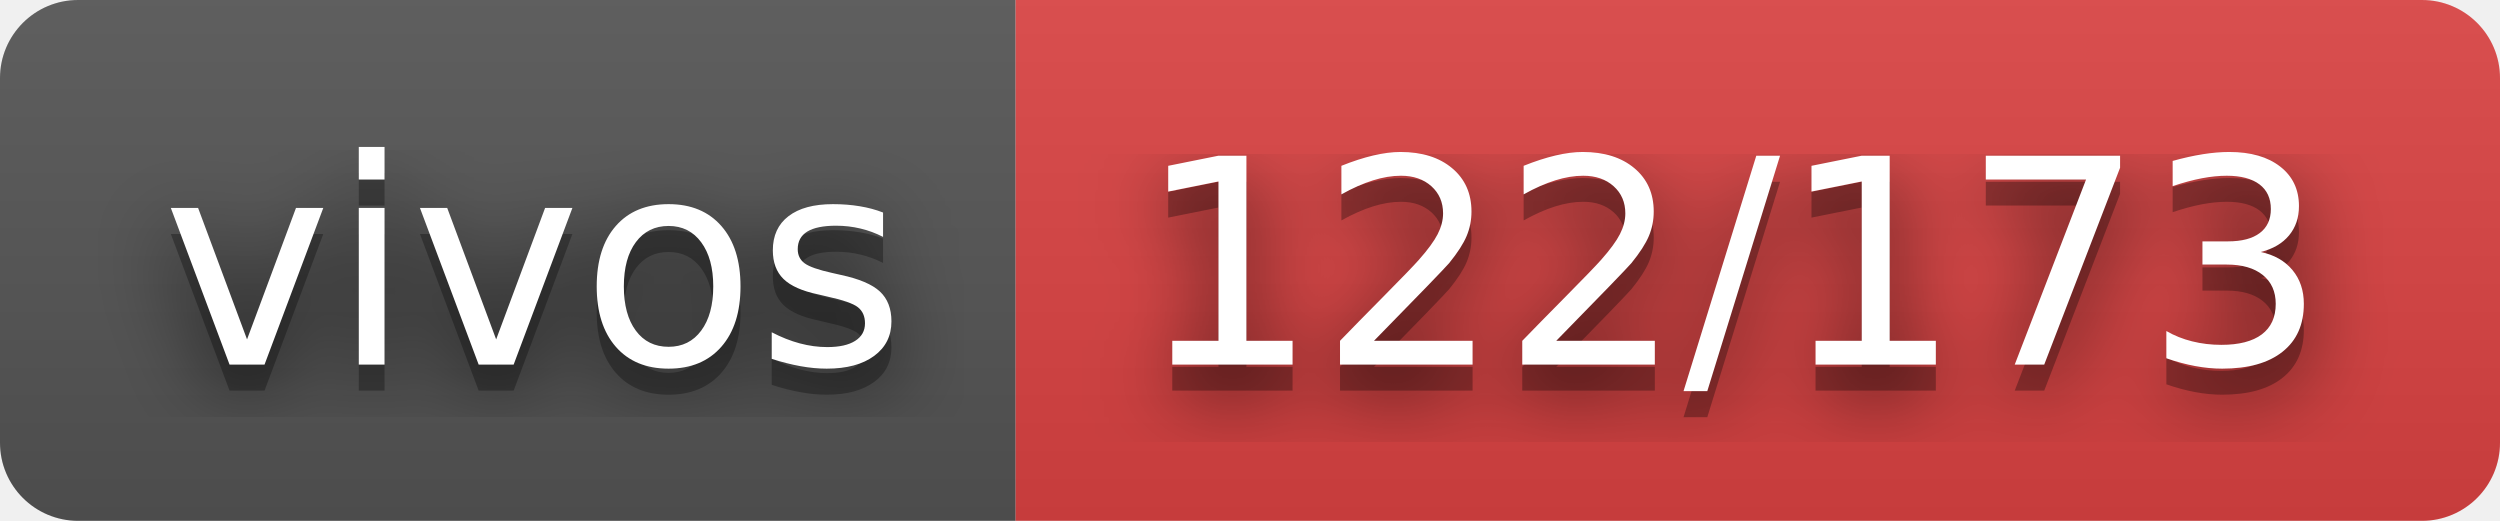
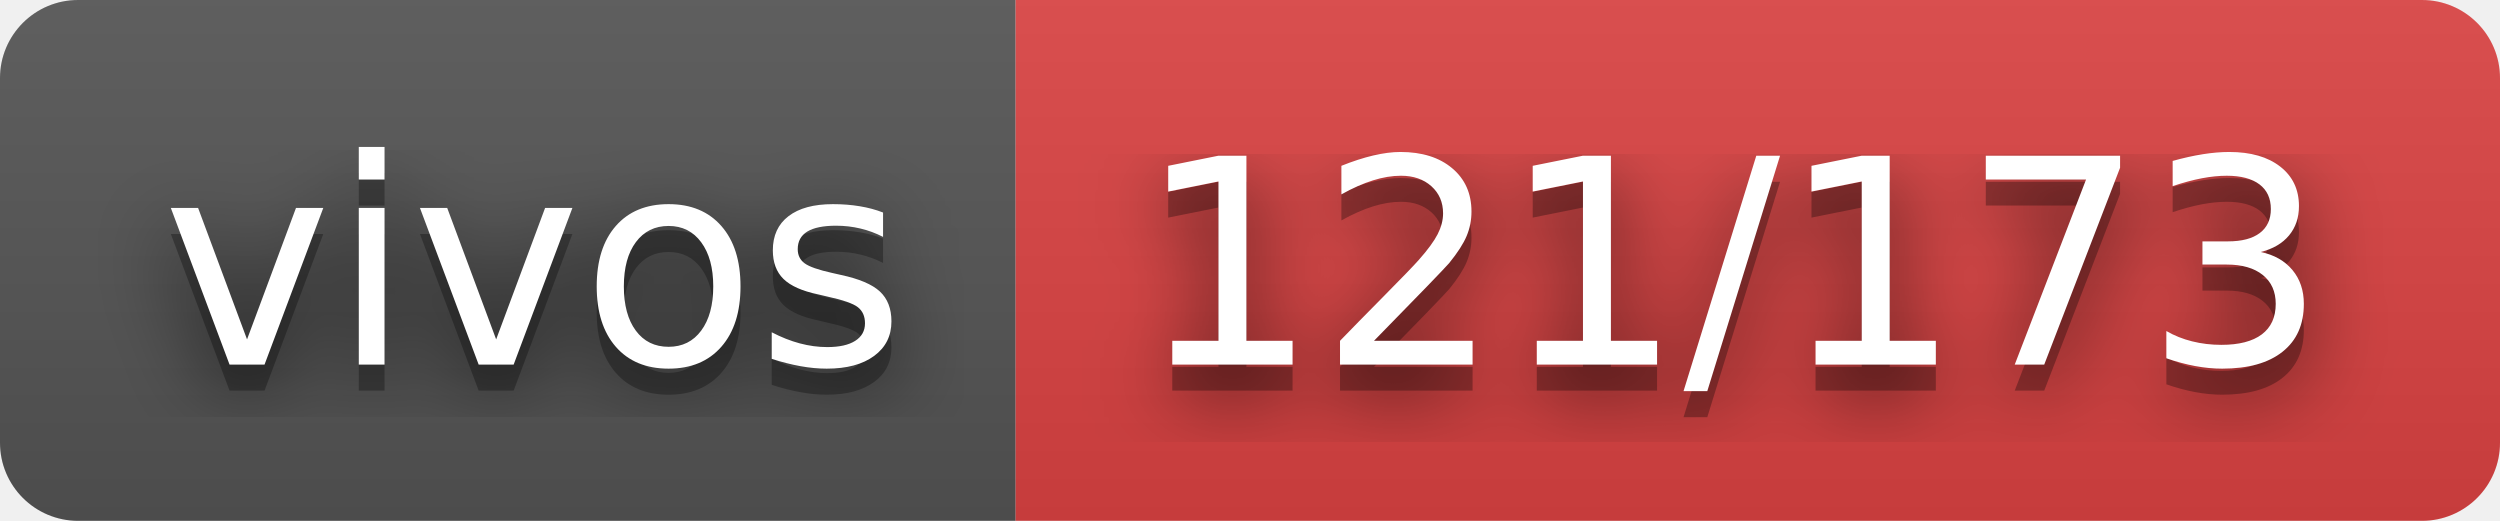
- <svg xmlns="http://www.w3.org/2000/svg" width="96" height="20" role="img" aria-label="vivos: 122/173">
+ <svg xmlns="http://www.w3.org/2000/svg" width="96" height="20" role="img" aria-label="vivos: 121/173">
  <filter id="blur">
    <feGaussianBlur stdDeviation="16" />
  </filter>
  <linearGradient id="s" x2="0" y2="100%">
    <stop offset="0" stop-color="#bbb" stop-opacity=".1" />
    <stop offset="1" stop-opacity=".1" />
  </linearGradient>
  <clipPath id="r">
    <rect width="96" height="20" rx="3" />
  </clipPath>
  <g clip-path="url(#r)">
    <rect width="39" height="20" fill="#555" />
    <rect x="39" width="57" height="20" fill="#dd4343" />
    <rect width="96" height="20" fill="url(#s)" />
  </g>
  <g fill="#fff" text-anchor="middle" font-family="Verdana,Geneva,DejaVu Sans,sans-serif" text-rendering="geometricPrecision" font-size="110">
    <g transform="scale(.1)">
      <g aria-hidden="true" fill="#010101">
        <text x="205" y="150" fill-opacity=".8" filter="url(#blur)" textLength="290">vivos</text>
        <text x="205" y="150" fill-opacity=".3" textLength="290">vivos</text>
      </g>
      <text x="205" y="140" textLength="290">vivos</text>
    </g>
    <g transform="scale(.1)">
      <g aria-hidden="true" fill="#010101">
-         <text x="665" y="150" fill-opacity=".8" filter="url(#blur)" textLength="470">122/173</text>
-         <text x="665" y="150" fill-opacity=".3" textLength="470">122/173</text>
+         <text x="665" y="150" fill-opacity=".8" filter="url(#blur)" textLength="470">121/173</text>
+         <text x="665" y="150" fill-opacity=".3" textLength="470">121/173</text>
      </g>
-       <text x="665" y="140" textLength="470">122/173</text>
+       <text x="665" y="140" textLength="470">121/173</text>
    </g>
  </g>
</svg>
